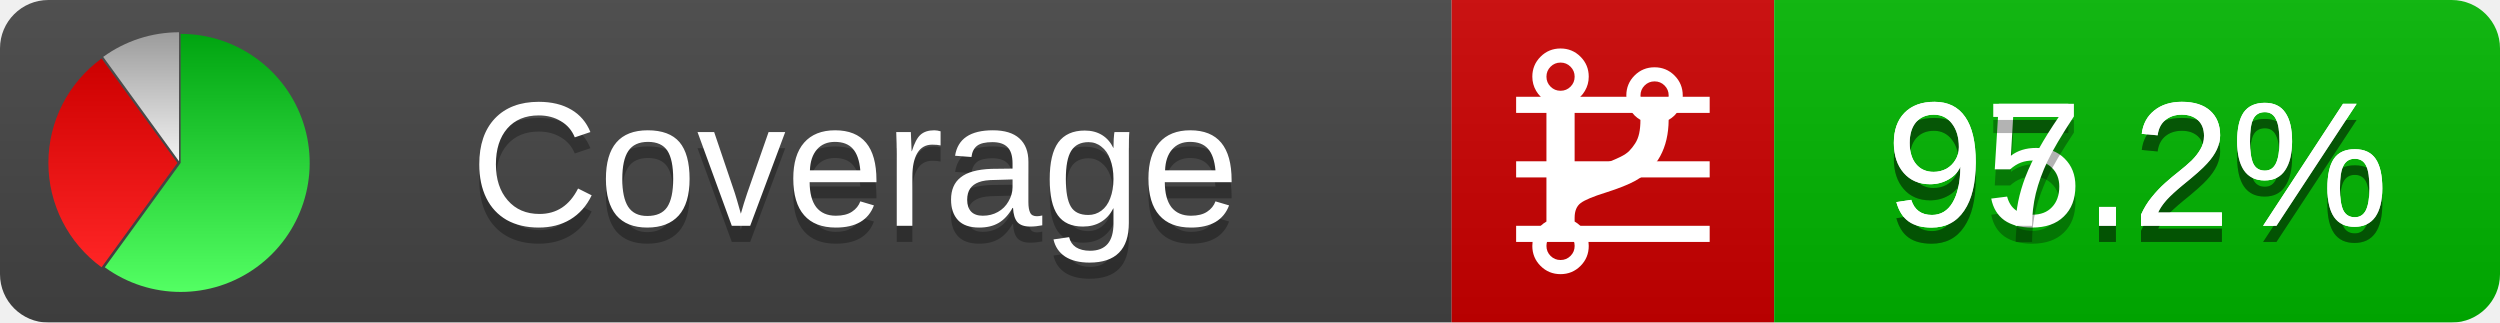
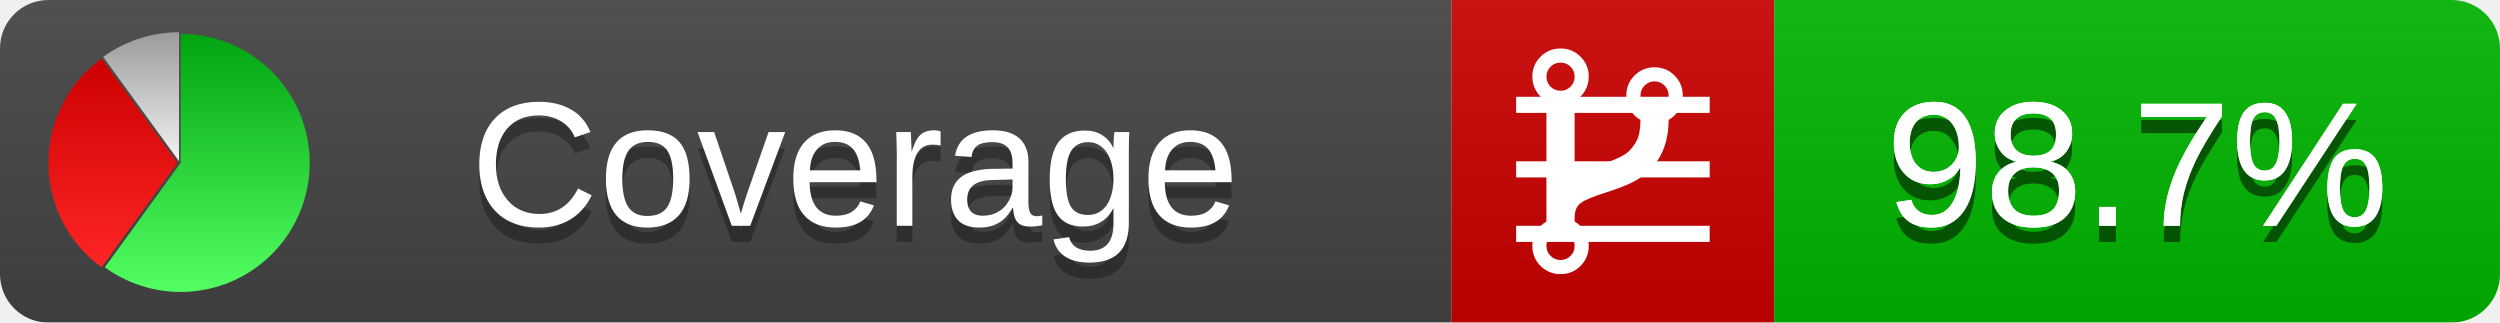
<svg xmlns="http://www.w3.org/2000/svg" xmlns:xlink="http://www.w3.org/1999/xlink" width="155" height="20">
  <style type="text/css">
          
            @keyframes fadeout {
              0 % { visibility: visible; opacity: 1; }
              40% { visibility: visible; opacity: 1; }
              50% { visibility: hidden; opacity: 0; }
              90% { visibility: hidden; opacity: 0; }
              100% { visibility: visible; opacity: 1; }
            }
            @keyframes fadein {
              0% { visibility: hidden; opacity: 0; }
              40% { visibility: hidden; opacity: 0; }
              50% { visibility: visible; opacity: 1; }
              90% { visibility: visible; opacity: 1; }
              100% { visibility: hidden; opacity: 0; }
            }
            .linecoverage {
                animation-duration: 10s;
                animation-name: fadeout;
                animation-iteration-count: infinite;
            }
            .branchcoverage {
                animation-duration: 10s;
                animation-name: fadein;
                animation-iteration-count: infinite;
            }
          
    </style>
  <defs>
    <linearGradient id="gradient" x2="0" y2="100%">
      <stop offset="0" stop-color="#bbb" stop-opacity=".1" />
      <stop offset="1" stop-opacity=".1" />
    </linearGradient>
    <linearGradient id="green" x2="0" y2="100%">
      <stop offset="0" stop-color="#00A410" />
      <stop offset="1" stop-color="#53FF63" />
    </linearGradient>
    <linearGradient id="red" x2="0" y2="100%">
      <stop offset="0" stop-color="#C00" />
      <stop offset="1" stop-color="#FF2525" />
    </linearGradient>
    <linearGradient id="gray" x2="0" y2="100%">
      <stop offset="0" stop-color="#9B9B9B" />
      <stop offset="1" stop-color="#F3F3F3" />
    </linearGradient>
    <mask id="mask">
      <rect width="155" height="20" rx="3" fill="#fff" />
    </mask>
    <g id="icon">
      <path style="fill:url(#green);" d="M205,202.5 l0,-200 a200,200 0 1,1 -117.558,361.803 z" />
      <path style="fill:url(#red);" d="M200,202.5 l-117.558,161.803 a200,200 0 0,1 0,-323.607 z" />
      <path style="fill:url(#gray);" d="M202.5,200 l-117.558,-161.803 a200,200 0 0,1 117.558,-38.196 z" />
    </g>
  </defs>
  <g mask="url(#mask)">
    <rect x="0" y="0" width="90" height="20" fill="#444" />
    <rect x="90" y="0" width="20" height="20" fill="#c00" />
    <rect x="110" y="0" width="45" height="20" fill="#00B600" />
    <rect x="0" y="0" width="155" height="20" fill="url(#gradient)" />
  </g>
  <g>
    <path class="linecoverage" stroke="#fff" d="M94 6.5 h12 M94 10.5 h12 M94 14.5 h12" />
    <path class="branchcoverage" fill="#fff" d="m 97.628,15.247 q 0,-0.364 -0.255,-0.619 -0.255,-0.255 -0.619,-0.255 -0.364,0 -0.619,0.255 -0.255,0.255 -0.255,0.619 0,0.364 0.255,0.619 0.255,0.255 0.619,0.255 0.364,0 0.619,-0.255 0.255,-0.255 0.255,-0.619 z m 0,-10.493 q 0,-0.364 -0.255,-0.619 -0.255,-0.255 -0.619,-0.255 -0.364,0 -0.619,0.255 -0.255,0.255 -0.255,0.619 0,0.364 0.255,0.619 0.255,0.255 0.619,0.255 0.364,0 0.619,-0.255 0.255,-0.255 0.255,-0.619 z m 5.83,1.166 q 0,-0.364 -0.255,-0.619 -0.255,-0.255 -0.619,-0.255 -0.364,0 -0.619,0.255 -0.255,0.255 -0.255,0.619 0,0.364 0.255,0.619 0.255,0.255 0.619,0.255 0.364,0 0.619,-0.255 0.255,-0.255 0.255,-0.619 z m 0.874,0 q 0,0.474 -0.237,0.879 -0.237,0.405 -0.638,0.633 -0.018,2.614 -2.059,3.771 -0.619,0.346 -1.849,0.738 -1.166,0.364 -1.544,0.647 -0.378,0.282 -0.378,0.911 l 0,0.237 q 0.401,0.228 0.638,0.633 0.237,0.405 0.237,0.879 0,0.729 -0.51,1.239 -0.51,0.51 -1.239,0.51 -0.729,0 -1.239,-0.51 -0.51,-0.51 -0.51,-1.239 0,-0.474 0.237,-0.879 0.237,-0.405 0.638,-0.633 l 0,-7.469 q -0.401,-0.228 -0.638,-0.633 -0.237,-0.405 -0.237,-0.879 0,-0.729 0.51,-1.239 0.51,-0.51 1.239,-0.51 0.729,0 1.239,0.51 0.51,0.51 0.51,1.239 0,0.474 -0.237,0.879 -0.237,0.405 -0.638,0.633 l 0,4.527 q 0.492,-0.237 1.403,-0.519 0.501,-0.155 0.797,-0.269 0.296,-0.114 0.642,-0.282 0.346,-0.169 0.537,-0.36 0.191,-0.191 0.369,-0.465 0.178,-0.273 0.255,-0.633 0.077,-0.36 0.077,-0.833 -0.401,-0.228 -0.638,-0.633 -0.237,-0.405 -0.237,-0.879 0,-0.729 0.51,-1.239 0.51,-0.51 1.239,-0.51 0.729,0 1.239,0.51 0.51,0.51 0.51,1.239 z" />
  </g>
  <g fill="#fff" text-anchor="middle" font-family="Verdana,Arial,Geneva,sans-serif" font-size="11">
    <a xlink:href="https://github.com/danielpalme/ReportGenerator" target="_top">
      <use xlink:href="#icon" transform="translate(3,2) scale(.04)" />
    </a>
    <text x="53" y="15" fill="#010101" fill-opacity=".3">Coverage</text>
    <text x="53" y="14" fill="#fff">Coverage</text>
-     <text class="linecoverage" x="132.5" y="15" fill="#010101" fill-opacity=".3">95.2%</text>
-     <text class="linecoverage" x="132.5" y="14">95.2%</text>
-     <text class="branchcoverage" x="132.5" y="15" fill="#010101" fill-opacity=".3">97.2%</text>
-     <text class="branchcoverage" x="132.5" y="14">97.2%</text>
+     <text class="linecoverage" x="132.5" y="15" fill="#010101" fill-opacity=".3">98.7%</text>
+     <text class="linecoverage" x="132.5" y="14">98.7%</text>
+     <text class="branchcoverage" x="132.5" y="15" fill="#010101" fill-opacity=".3">98.7%</text>
+     <text class="branchcoverage" x="132.5" y="14">98.7%</text>
  </g>
  <g>
    <rect class="linecoverage" x="90" y="0" width="65" height="20" fill-opacity="0" />
    <rect class="branchcoverage" x="90" y="0" width="65" height="20" fill-opacity="0" />
  </g>
</svg>
